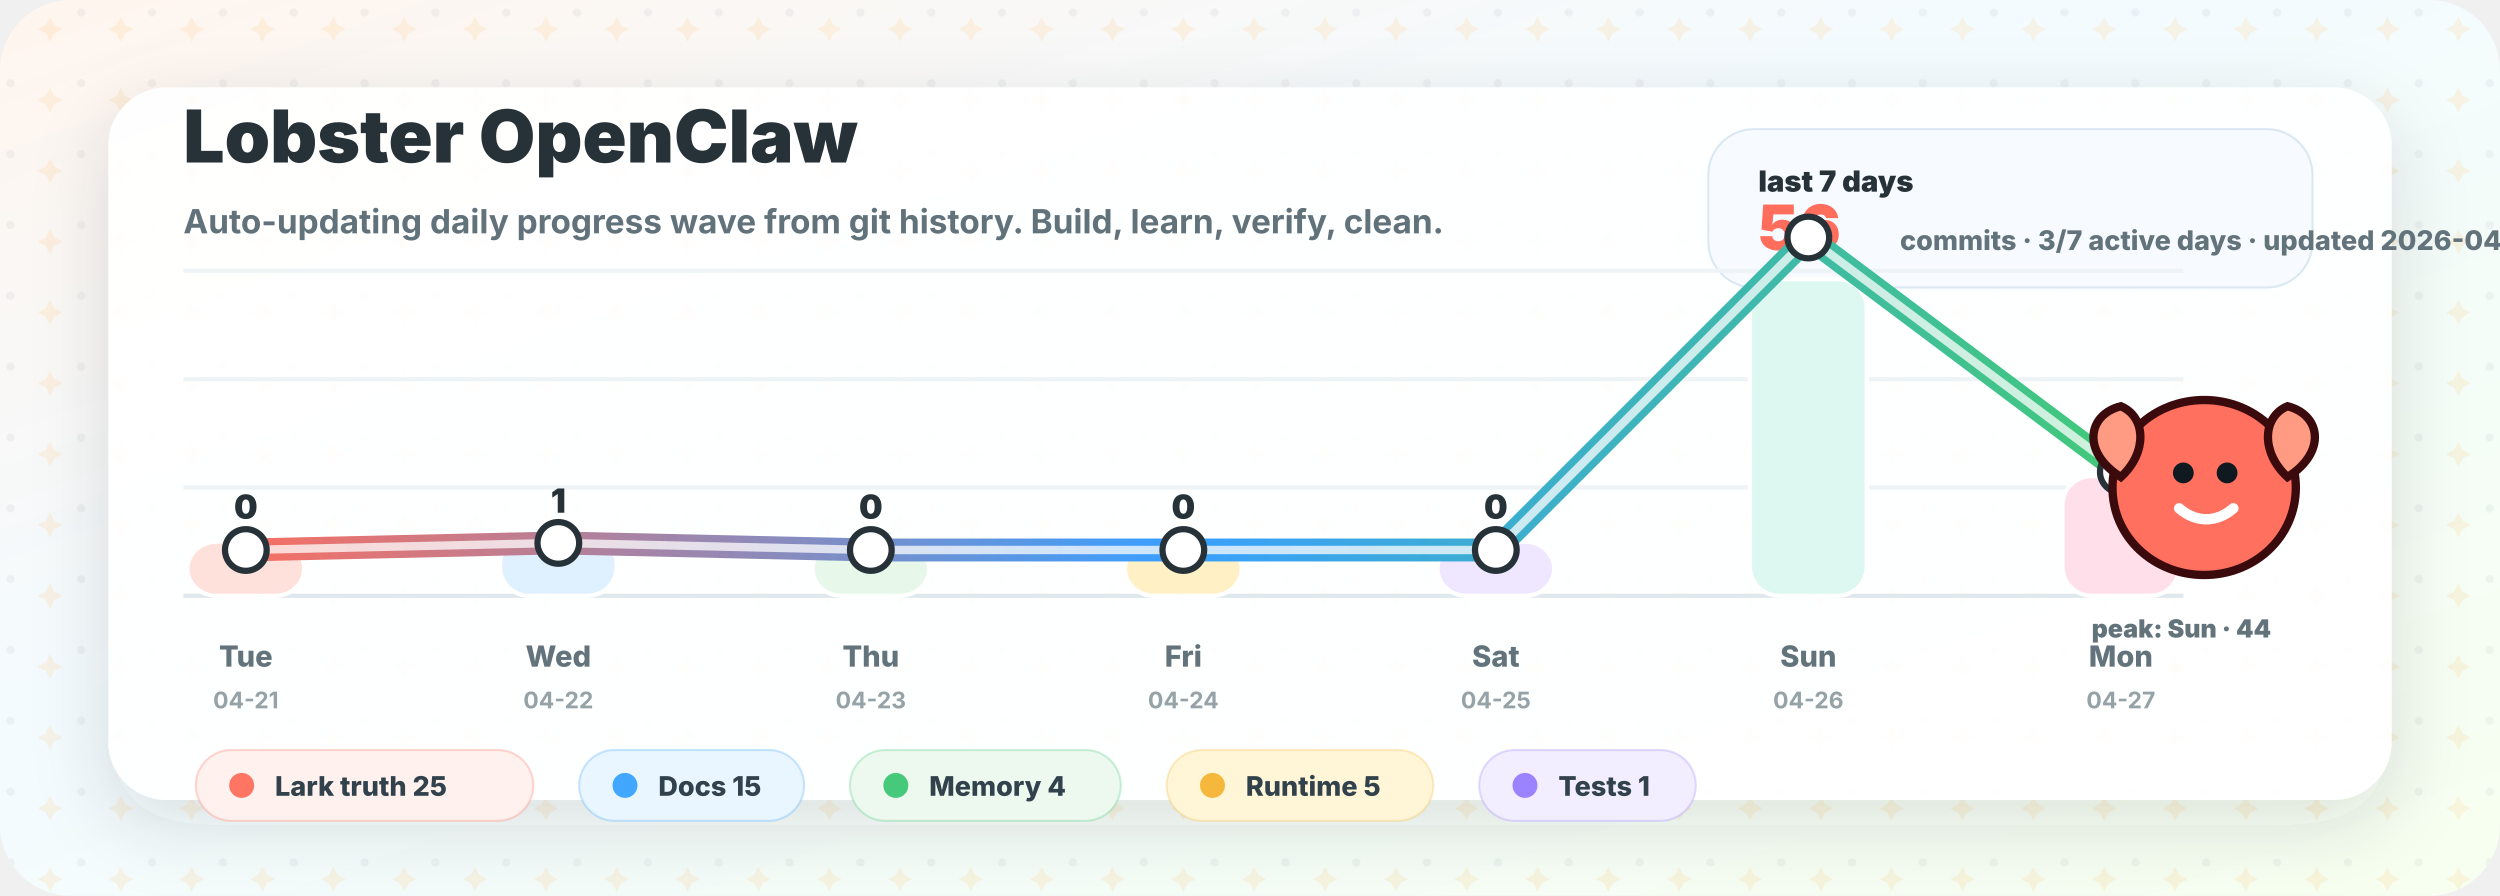
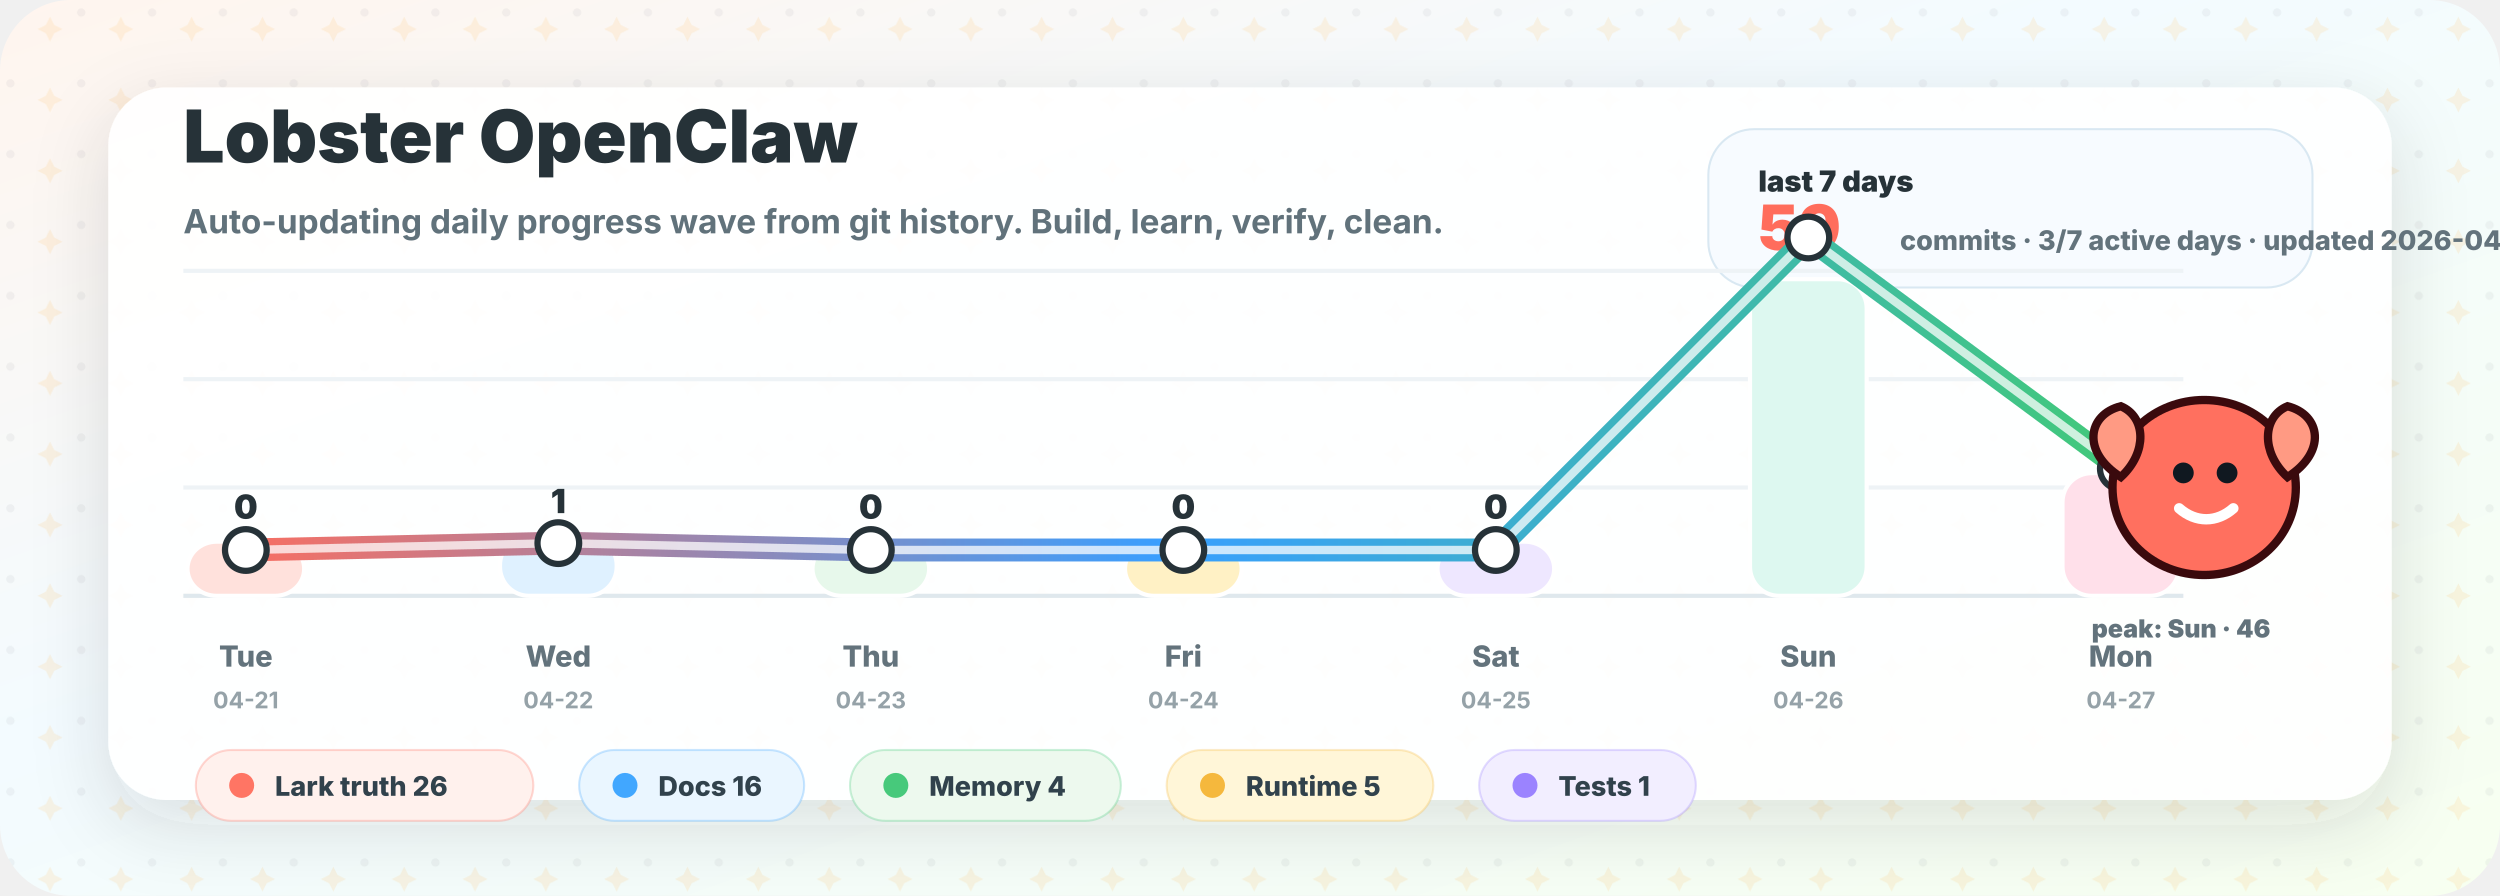
<svg xmlns="http://www.w3.org/2000/svg" width="1200" height="430" viewBox="0 0 1200 430" role="img" aria-labelledby="title desc">
  <defs>
    <linearGradient id="bg" x1="0" y1="0" x2="1" y2="1">
      <stop offset="0" stop-color="#fff5ee" />
      <stop offset="0.42" stop-color="#f3fbff" />
      <stop offset="1" stop-color="#f7fff0" />
    </linearGradient>
    <linearGradient id="wave" x1="100" y1="0" x2="1020" y2="0" gradientUnits="userSpaceOnUse">
      <stop offset="0" stop-color="#ff6d5c" />
      <stop offset="0.5" stop-color="#399fff" />
      <stop offset="1" stop-color="#42c978" />
    </linearGradient>
    <filter id="shadow" x="-20%" y="-20%" width="140%" height="140%">
      <feDropShadow dx="0" dy="12" stdDeviation="18" flood-color="#263238" flood-opacity="0.14" />
    </filter>
    <pattern id="sparkles" width="34" height="34" patternUnits="userSpaceOnUse">
      <circle cx="5" cy="6" r="2" fill="#263238" opacity="0.05" />
      <path d="M24 8 l2 4 l4 2 l-4 2 l-2 4 l-2 -4 l-4 -2 l4 -2 Z" fill="#ffb84d" opacity="0.14" />
    </pattern>
  </defs>
  <rect width="1200" height="430" rx="34" fill="url(#bg)" />
  <rect width="1200" height="430" rx="34" fill="url(#sparkles)" />
  <rect x="52" y="42" width="1096" height="342" rx="28" fill="#ffffff" opacity="0.94" filter="url(#shadow)" />
  <g transform="translate(88 78)">
    <text x="0" y="0" fill="#263238" font-family="Inter, ui-sans-serif, system-ui, -apple-system, BlinkMacSystemFont, Segoe UI, sans-serif" font-size="35" font-weight="900">Lobster OpenClaw</text>
    <text x="0" y="34" fill="#61727b" font-family="Inter, ui-sans-serif, system-ui, -apple-system, BlinkMacSystemFont, Segoe UI, sans-serif" font-size="16" font-weight="650">Auto-updating daily progress wave from git history. Build, learn, verify, clean.</text>
  </g>
  <g transform="translate(820 62)">
    <rect x="0" y="0" width="290" height="76" rx="22" fill="#f7fbff" stroke="#d9e8f2" />
    <text x="24" y="30" fill="#263238" font-family="Inter, ui-sans-serif, system-ui, -apple-system, BlinkMacSystemFont, Segoe UI, sans-serif" font-size="14" font-weight="900">last 7 days</text>
-     <text x="24" y="58" fill="#ff6d5c" font-family="Inter, ui-sans-serif, system-ui, -apple-system, BlinkMacSystemFont, Segoe UI, sans-serif" font-size="30" font-weight="950">56</text>
+     <text x="24" y="58" fill="#ff6d5c" font-family="Inter, ui-sans-serif, system-ui, -apple-system, BlinkMacSystemFont, Segoe UI, sans-serif" font-size="30" font-weight="950">59</text>
    <text x="92" y="58" fill="#63737c" font-family="Inter, ui-sans-serif, system-ui, -apple-system, BlinkMacSystemFont, Segoe UI, sans-serif" font-size="13" font-weight="800">commits · 3/7 active days · updated 2026-04-27</text>
  </g>
  <g transform="translate(0 0)">
    <line x1="88" y1="286" x2="1048" y2="286" stroke="#dfe8ed" stroke-width="2" />
    <line x1="88" y1="234" x2="1048" y2="234" stroke="#eef3f6" stroke-width="2" />
    <line x1="88" y1="182" x2="1048" y2="182" stroke="#eef3f6" stroke-width="2" />
    <line x1="88" y1="130" x2="1048" y2="130" stroke="#eef3f6" stroke-width="2" />
    <rect x="90.0" y="260.0" width="56" height="26.0" rx="14" fill="#ffe1dc" stroke="#ffffff" stroke-width="2" />
    <text x="118.0" y="249.0" text-anchor="middle" fill="#263238" font-family="Inter, ui-sans-serif, system-ui, -apple-system, BlinkMacSystemFont, Segoe UI, sans-serif" font-size="16" font-weight="900">0</text>
    <text x="118.0" y="320" text-anchor="middle" fill="#63737c" font-family="Inter, ui-sans-serif, system-ui, -apple-system, BlinkMacSystemFont, Segoe UI, sans-serif" font-size="14" font-weight="800">Tue</text>
    <text x="118.0" y="340" text-anchor="middle" fill="#95a2a8" font-family="Inter, ui-sans-serif, system-ui, -apple-system, BlinkMacSystemFont, Segoe UI, sans-serif" font-size="11" font-weight="700">04-21</text>
-     <rect x="240.0" y="257.1" width="56" height="28.9" rx="14" fill="#dff1ff" stroke="#ffffff" stroke-width="2" />
-     <text x="268.0" y="246.1" text-anchor="middle" fill="#263238" font-family="Inter, ui-sans-serif, system-ui, -apple-system, BlinkMacSystemFont, Segoe UI, sans-serif" font-size="16" font-weight="900">1</text>
+     <rect x="240.0" y="257.3" width="56" height="28.7" rx="14" fill="#dff1ff" stroke="#ffffff" stroke-width="2" />
+     <text x="268.0" y="246.3" text-anchor="middle" fill="#263238" font-family="Inter, ui-sans-serif, system-ui, -apple-system, BlinkMacSystemFont, Segoe UI, sans-serif" font-size="16" font-weight="900">1</text>
    <text x="268.0" y="320" text-anchor="middle" fill="#63737c" font-family="Inter, ui-sans-serif, system-ui, -apple-system, BlinkMacSystemFont, Segoe UI, sans-serif" font-size="14" font-weight="800">Wed</text>
    <text x="268.0" y="340" text-anchor="middle" fill="#95a2a8" font-family="Inter, ui-sans-serif, system-ui, -apple-system, BlinkMacSystemFont, Segoe UI, sans-serif" font-size="11" font-weight="700">04-22</text>
    <rect x="390.0" y="260.0" width="56" height="26.0" rx="14" fill="#e7f8eb" stroke="#ffffff" stroke-width="2" />
    <text x="418.0" y="249.0" text-anchor="middle" fill="#263238" font-family="Inter, ui-sans-serif, system-ui, -apple-system, BlinkMacSystemFont, Segoe UI, sans-serif" font-size="16" font-weight="900">0</text>
    <text x="418.0" y="320" text-anchor="middle" fill="#63737c" font-family="Inter, ui-sans-serif, system-ui, -apple-system, BlinkMacSystemFont, Segoe UI, sans-serif" font-size="14" font-weight="800">Thu</text>
    <text x="418.0" y="340" text-anchor="middle" fill="#95a2a8" font-family="Inter, ui-sans-serif, system-ui, -apple-system, BlinkMacSystemFont, Segoe UI, sans-serif" font-size="11" font-weight="700">04-23</text>
    <rect x="540.0" y="260.0" width="56" height="26.0" rx="14" fill="#fff1c5" stroke="#ffffff" stroke-width="2" />
    <text x="568.0" y="249.0" text-anchor="middle" fill="#263238" font-family="Inter, ui-sans-serif, system-ui, -apple-system, BlinkMacSystemFont, Segoe UI, sans-serif" font-size="16" font-weight="900">0</text>
    <text x="568.0" y="320" text-anchor="middle" fill="#63737c" font-family="Inter, ui-sans-serif, system-ui, -apple-system, BlinkMacSystemFont, Segoe UI, sans-serif" font-size="14" font-weight="800">Fri</text>
    <text x="568.0" y="340" text-anchor="middle" fill="#95a2a8" font-family="Inter, ui-sans-serif, system-ui, -apple-system, BlinkMacSystemFont, Segoe UI, sans-serif" font-size="11" font-weight="700">04-24</text>
    <rect x="690.0" y="260.0" width="56" height="26.0" rx="14" fill="#eee7ff" stroke="#ffffff" stroke-width="2" />
    <text x="718.0" y="249.0" text-anchor="middle" fill="#263238" font-family="Inter, ui-sans-serif, system-ui, -apple-system, BlinkMacSystemFont, Segoe UI, sans-serif" font-size="16" font-weight="900">0</text>
    <text x="718.0" y="320" text-anchor="middle" fill="#63737c" font-family="Inter, ui-sans-serif, system-ui, -apple-system, BlinkMacSystemFont, Segoe UI, sans-serif" font-size="14" font-weight="800">Sat</text>
    <text x="718.0" y="340" text-anchor="middle" fill="#95a2a8" font-family="Inter, ui-sans-serif, system-ui, -apple-system, BlinkMacSystemFont, Segoe UI, sans-serif" font-size="11" font-weight="700">04-25</text>
    <rect x="840.0" y="134.0" width="56" height="152.0" rx="14" fill="#ddf8f0" stroke="#ffffff" stroke-width="2" />
-     <text x="868.0" y="123.0" text-anchor="middle" fill="#263238" font-family="Inter, ui-sans-serif, system-ui, -apple-system, BlinkMacSystemFont, Segoe UI, sans-serif" font-size="16" font-weight="900">44</text>
+     <text x="868.0" y="123.0" text-anchor="middle" fill="#263238" font-family="Inter, ui-sans-serif, system-ui, -apple-system, BlinkMacSystemFont, Segoe UI, sans-serif" font-size="16" font-weight="900">46</text>
    <text x="868.0" y="320" text-anchor="middle" fill="#63737c" font-family="Inter, ui-sans-serif, system-ui, -apple-system, BlinkMacSystemFont, Segoe UI, sans-serif" font-size="14" font-weight="800">Sun</text>
    <text x="868.0" y="340" text-anchor="middle" fill="#95a2a8" font-family="Inter, ui-sans-serif, system-ui, -apple-system, BlinkMacSystemFont, Segoe UI, sans-serif" font-size="11" font-weight="700">04-26</text>
-     <rect x="990.0" y="228.5" width="56" height="57.5" rx="14" fill="#ffe0ea" stroke="#ffffff" stroke-width="2" />
-     <text x="1018.0" y="217.5" text-anchor="middle" fill="#263238" font-family="Inter, ui-sans-serif, system-ui, -apple-system, BlinkMacSystemFont, Segoe UI, sans-serif" font-size="16" font-weight="900">11</text>
+     <rect x="990.0" y="227.1" width="56" height="58.9" rx="14" fill="#ffe0ea" stroke="#ffffff" stroke-width="2" />
+     <text x="1018.0" y="216.1" text-anchor="middle" fill="#263238" font-family="Inter, ui-sans-serif, system-ui, -apple-system, BlinkMacSystemFont, Segoe UI, sans-serif" font-size="16" font-weight="900">12</text>
    <text x="1018.0" y="320" text-anchor="middle" fill="#63737c" font-family="Inter, ui-sans-serif, system-ui, -apple-system, BlinkMacSystemFont, Segoe UI, sans-serif" font-size="14" font-weight="800">Mon</text>
    <text x="1018.0" y="340" text-anchor="middle" fill="#95a2a8" font-family="Inter, ui-sans-serif, system-ui, -apple-system, BlinkMacSystemFont, Segoe UI, sans-serif" font-size="11" font-weight="700">04-27</text>
-     <path d="M 118.0 264.0 L 268.0 260.6 L 418.0 264.0 L 568.0 264.0 L 718.0 264.0 L 868.0 114.0 L 1018.0 226.5" fill="none" stroke="url(#wave)" stroke-width="11" stroke-linecap="round" stroke-linejoin="round" />
-     <path d="M 118.0 264.0 L 268.0 260.6 L 418.0 264.0 L 568.0 264.0 L 718.0 264.0 L 868.0 114.0 L 1018.0 226.5" fill="none" stroke="#ffffff" stroke-width="4" stroke-linecap="round" stroke-linejoin="round" opacity="0.74" />
+     <path d="M 118.0 264.0 L 268.0 260.7 L 418.0 264.0 L 568.0 264.0 L 718.0 264.0 L 868.0 114.0 L 1018.0 224.9" fill="none" stroke="url(#wave)" stroke-width="11" stroke-linecap="round" stroke-linejoin="round" />
+     <path d="M 118.0 264.0 L 268.0 260.7 L 418.0 264.0 L 568.0 264.0 L 718.0 264.0 L 868.0 114.0 L 1018.0 224.9" fill="none" stroke="#ffffff" stroke-width="4" stroke-linecap="round" stroke-linejoin="round" opacity="0.74" />
    <circle cx="118.0" cy="264.0" r="10" fill="#ffffff" stroke="#263238" stroke-width="3" />
-     <circle cx="268.0" cy="260.6" r="10" fill="#ffffff" stroke="#263238" stroke-width="3" />
+     <circle cx="268.0" cy="260.7" r="10" fill="#ffffff" stroke="#263238" stroke-width="3" />
    <circle cx="418.0" cy="264.0" r="10" fill="#ffffff" stroke="#263238" stroke-width="3" />
    <circle cx="568.0" cy="264.0" r="10" fill="#ffffff" stroke="#263238" stroke-width="3" />
    <circle cx="718.0" cy="264.0" r="10" fill="#ffffff" stroke="#263238" stroke-width="3" />
    <circle cx="868.0" cy="114.0" r="10" fill="#ffffff" stroke="#263238" stroke-width="3" />
-     <circle cx="1018.0" cy="226.5" r="10" fill="#ffffff" stroke="#263238" stroke-width="3" />
+     <circle cx="1018.0" cy="224.9" r="10" fill="#ffffff" stroke="#263238" stroke-width="3" />
  </g>
  <g transform="translate(1010 190)">
    <path d="M48 2 C 72 2, 92 20, 92 44 C 92 68, 72 86, 48 86 C 24 86, 4 68, 4 44 C 4 20, 24 2, 48 2 Z" fill="#ff705f" stroke="#3a0a0d" stroke-width="4" />
    <circle cx="38" cy="37" r="5" fill="#101820" />
    <circle cx="59" cy="37" r="5" fill="#101820" />
    <path d="M36 54 C 44 61, 54 61, 62 54" fill="none" stroke="#ffffff" stroke-width="5" stroke-linecap="round" />
    <path d="M8 39 C -11 27, -8 9, 8 5 C 20 10, 21 27, 8 39 Z" fill="#ff9a83" stroke="#3a0a0d" stroke-width="4" />
    <path d="M88 39 C 107 27, 104 9, 88 5 C 76 10, 75 27, 88 39 Z" fill="#ff9a83" stroke="#3a0a0d" stroke-width="4" />
-     <text x="-6" y="116" fill="#63737c" font-family="Inter, ui-sans-serif, system-ui, -apple-system, BlinkMacSystemFont, Segoe UI, sans-serif" font-size="12" font-weight="900">peak: Sun · 44</text>
+     <text x="-6" y="116" fill="#63737c" font-family="Inter, ui-sans-serif, system-ui, -apple-system, BlinkMacSystemFont, Segoe UI, sans-serif" font-size="12" font-weight="900">peak: Sun · 46</text>
  </g>
  <g>
    <rect x="94" y="360" width="162" height="34" rx="17" fill="#fff1ed" stroke="#ff7564" stroke-opacity="0.28" />
    <circle cx="116" cy="377" r="6" fill="#ff7564" />
-     <text x="132" y="382" fill="#31424c" font-family="Inter, ui-sans-serif, system-ui, -apple-system, BlinkMacSystemFont, Segoe UI, sans-serif" font-size="13" font-weight="800">Lark truth 25</text>
+     <text x="132" y="382" fill="#31424c" font-family="Inter, ui-sans-serif, system-ui, -apple-system, BlinkMacSystemFont, Segoe UI, sans-serif" font-size="13" font-weight="800">Lark truth 26</text>
    <rect x="278" y="360" width="108" height="34" rx="17" fill="#eaf6ff" stroke="#41a7ff" stroke-opacity="0.28" />
    <circle cx="300" cy="377" r="6" fill="#41a7ff" />
-     <text x="316" y="382" fill="#31424c" font-family="Inter, ui-sans-serif, system-ui, -apple-system, BlinkMacSystemFont, Segoe UI, sans-serif" font-size="13" font-weight="800">Docs 15</text>
+     <text x="316" y="382" fill="#31424c" font-family="Inter, ui-sans-serif, system-ui, -apple-system, BlinkMacSystemFont, Segoe UI, sans-serif" font-size="13" font-weight="800">Docs 16</text>
    <rect x="408" y="360" width="130" height="34" rx="17" fill="#edf9ee" stroke="#47c97b" stroke-opacity="0.28" />
    <circle cx="430" cy="377" r="6" fill="#47c97b" />
    <text x="446" y="382" fill="#31424c" font-family="Inter, ui-sans-serif, system-ui, -apple-system, BlinkMacSystemFont, Segoe UI, sans-serif" font-size="13" font-weight="800">Memory 4</text>
    <rect x="560" y="360" width="128" height="34" rx="17" fill="#fff6d8" stroke="#f5b83d" stroke-opacity="0.28" />
    <circle cx="582" cy="377" r="6" fill="#f5b83d" />
    <text x="598" y="382" fill="#31424c" font-family="Inter, ui-sans-serif, system-ui, -apple-system, BlinkMacSystemFont, Segoe UI, sans-serif" font-size="13" font-weight="800">Runtime 5</text>
    <rect x="710" y="360" width="104" height="34" rx="17" fill="#f2eeff" stroke="#9b83ff" stroke-opacity="0.28" />
    <circle cx="732" cy="377" r="6" fill="#9b83ff" />
    <text x="748" y="382" fill="#31424c" font-family="Inter, ui-sans-serif, system-ui, -apple-system, BlinkMacSystemFont, Segoe UI, sans-serif" font-size="13" font-weight="800">Tests 1</text>
  </g>
</svg>
